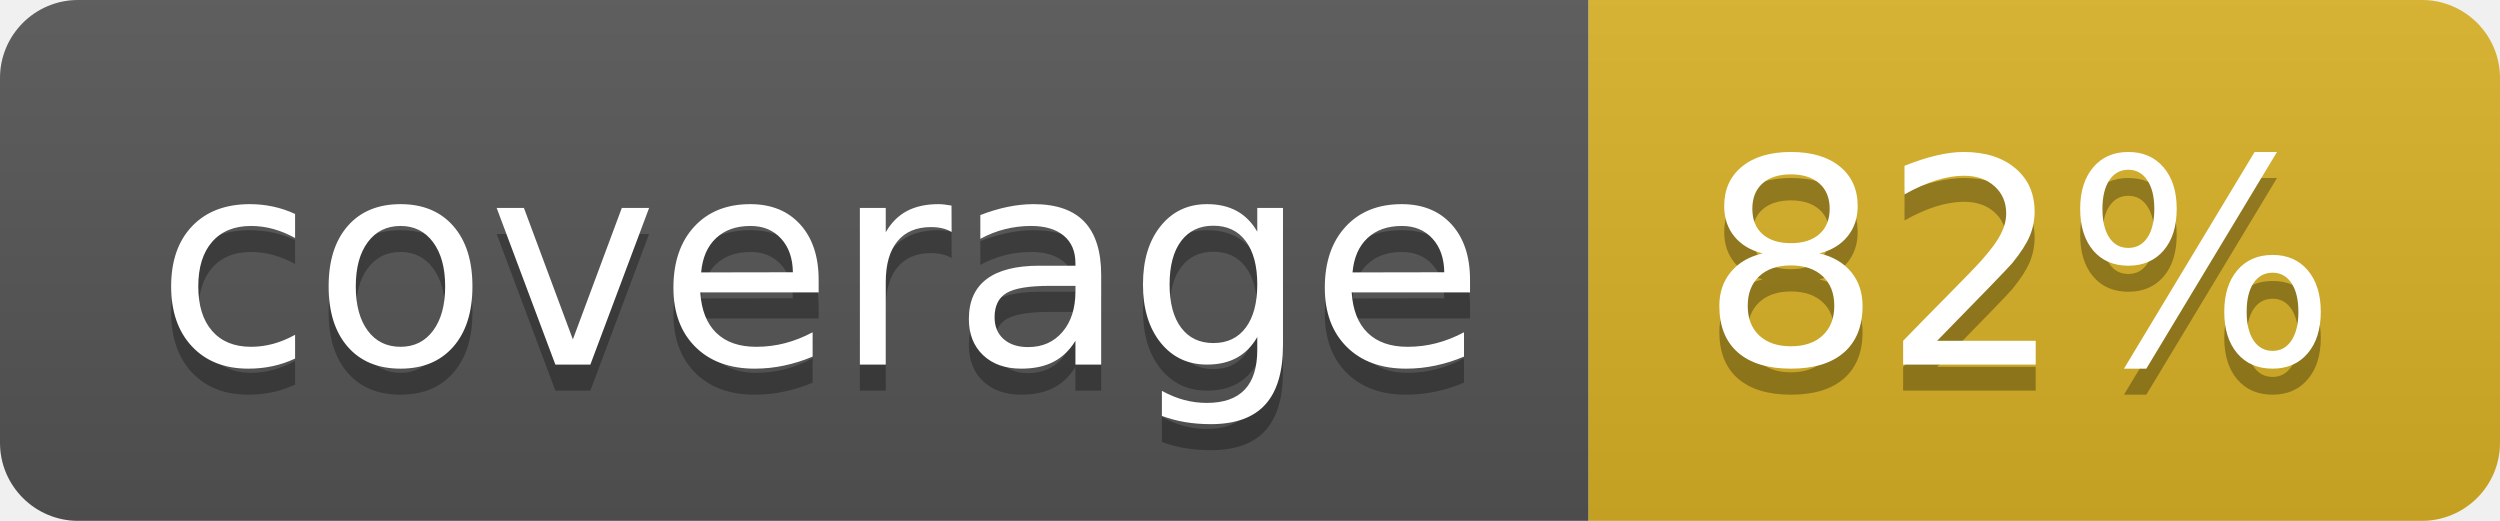
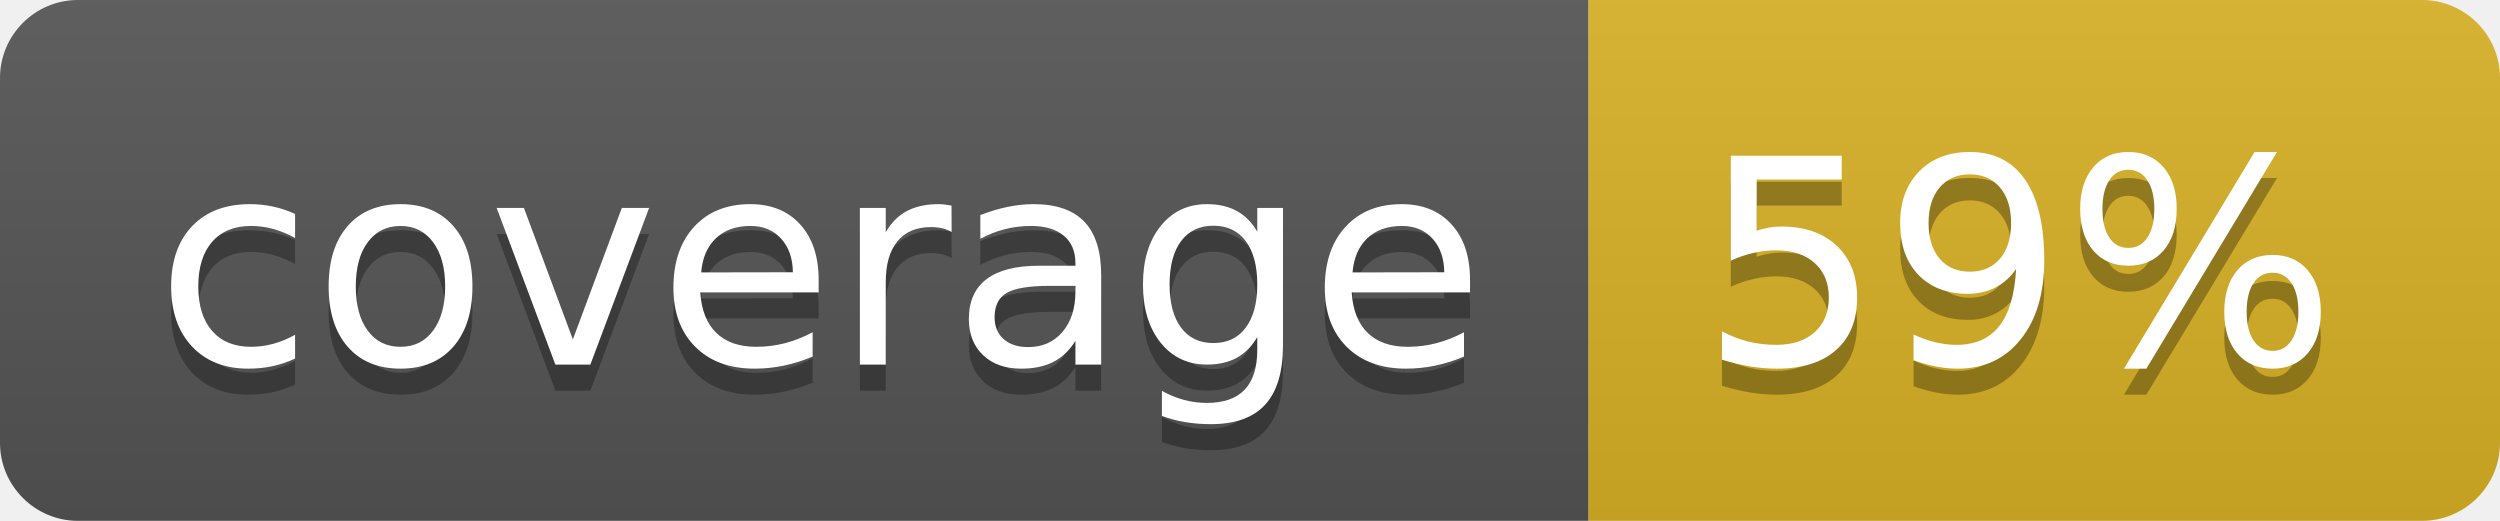
<svg xmlns="http://www.w3.org/2000/svg" width="96" height="20">
  <linearGradient id="b" x2="0" y2="100%">
    <stop offset="0" stop-color="#bbb" stop-opacity=".1" />
    <stop offset="1" stop-opacity=".1" />
  </linearGradient>
  <clipPath id="a">
    <rect width="96" height="20" rx="3" fill="#fff" />
  </clipPath>
  <g clip-path="url(#a)">
    <path fill="#555" d="M0 0h61v20H0z" />
    <path fill="#D9B226" d="M61 0h35v20H61z" />
    <path fill="url(#b)" d="M0 0h96v20H0z" />
  </g>
  <g fill="#fff" text-anchor="middle" font-family="DejaVu Sans,Verdana,Geneva,sans-serif" font-size="110">
    <text x="315" y="150" fill="#010101" fill-opacity=".3" transform="scale(.1)" textLength="510">coverage</text>
    <text x="315" y="140" transform="scale(.1)" textLength="510">coverage</text>
-     <text x="775" y="150" fill="#010101" fill-opacity=".3" transform="scale(.1)" textLength="250">82%</text>
-     <text x="775" y="140" transform="scale(.1)" textLength="250">82%</text>
+     <text x="775" y="150" fill="#010101" fill-opacity=".3" transform="scale(.1)" textLength="250">59%</text>
+     <text x="775" y="140" transform="scale(.1)" textLength="250">59%</text>
  </g>
</svg>
